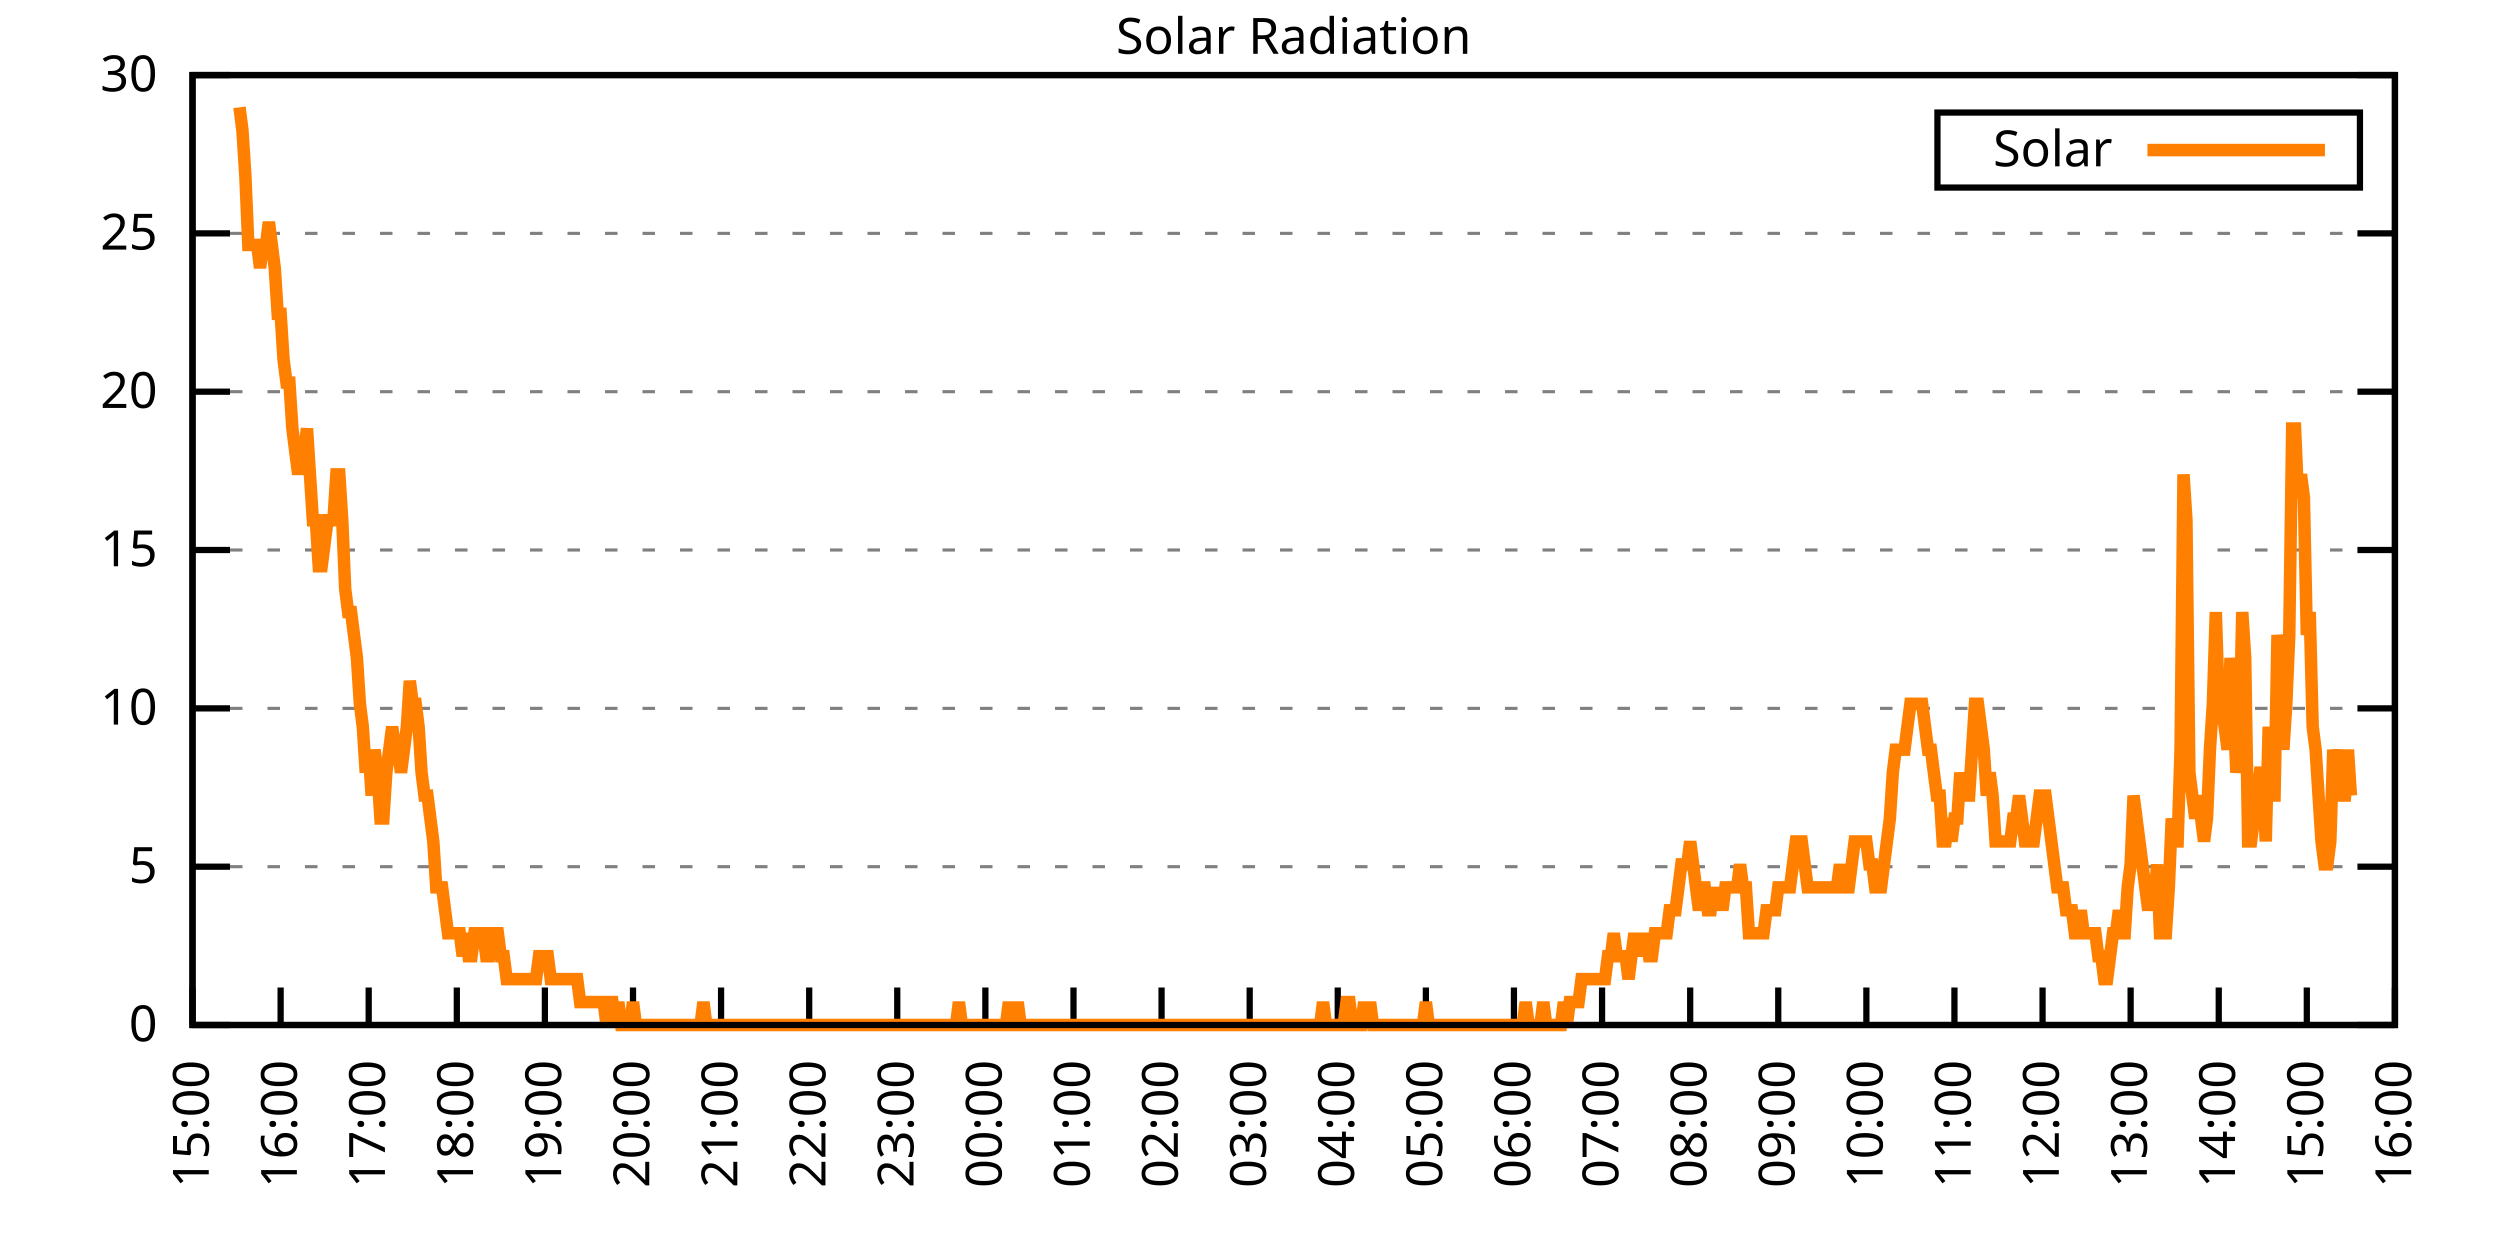
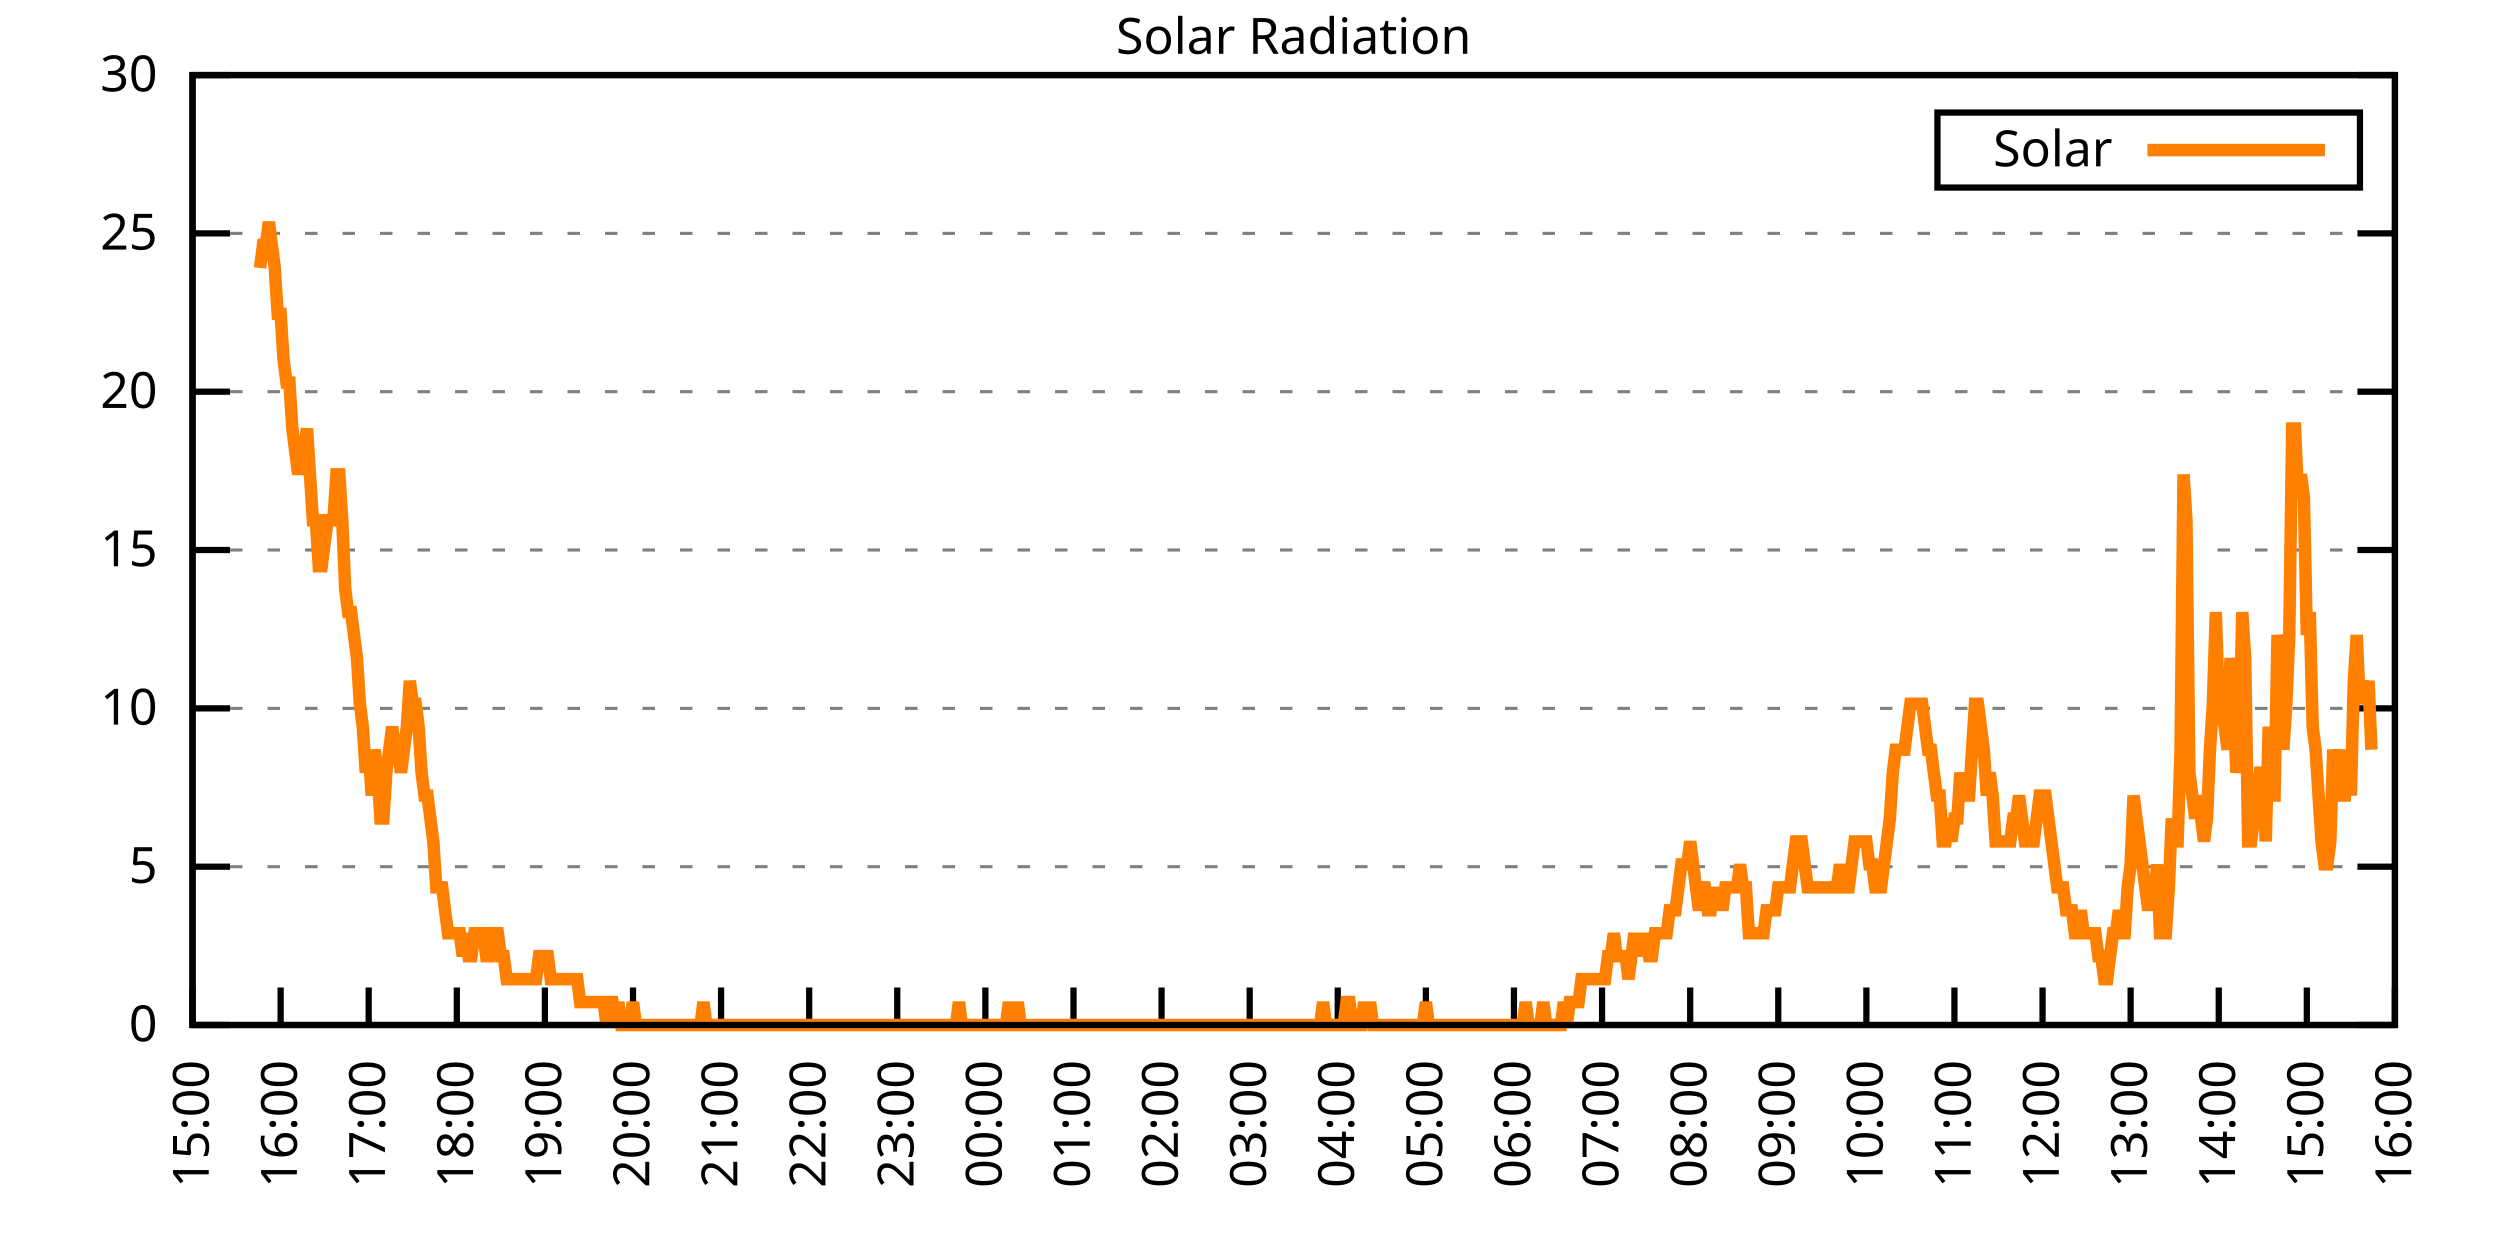
<svg xmlns="http://www.w3.org/2000/svg" xmlns:xlink="http://www.w3.org/1999/xlink" width="400" height="200" viewBox="0 0 400 200">
  <g id="gnuplot_canvas">
    <rect x="0" y="0" width="400" height="200" fill="none" />
    <defs>
      <circle id="gpDot" r="0.5" stroke-width="0.5" stroke="currentColor" />
      <path id="gpPt0" stroke-width="0.333" stroke="currentColor" d="M-1,0 h2 M0,-1 v2" />
      <path id="gpPt1" stroke-width="0.333" stroke="currentColor" d="M-1,-1 L1,1 M1,-1 L-1,1" />
      <path id="gpPt2" stroke-width="0.333" stroke="currentColor" d="M-1,0 L1,0 M0,-1 L0,1 M-1,-1 L1,1 M-1,1 L1,-1" />
      <rect id="gpPt3" stroke-width="0.333" stroke="currentColor" x="-1" y="-1" width="2" height="2" />
      <rect id="gpPt4" stroke-width="0.333" stroke="currentColor" fill="currentColor" x="-1" y="-1" width="2" height="2" />
      <circle id="gpPt5" stroke-width="0.333" stroke="currentColor" cx="0" cy="0" r="1" />
      <use xlink:href="#gpPt5" id="gpPt6" fill="currentColor" stroke="none" />
      <path id="gpPt7" stroke-width="0.333" stroke="currentColor" d="M0,-1.33 L-1.33,0.67 L1.33,0.67 z" />
      <use xlink:href="#gpPt7" id="gpPt8" fill="currentColor" stroke="none" />
      <use xlink:href="#gpPt7" id="gpPt9" stroke="currentColor" transform="rotate(180)" />
      <use xlink:href="#gpPt9" id="gpPt10" fill="currentColor" stroke="none" />
      <use xlink:href="#gpPt3" id="gpPt11" stroke="currentColor" transform="rotate(45)" />
      <use xlink:href="#gpPt11" id="gpPt12" fill="currentColor" stroke="none" />
      <path id="gpPt13" stroke-width="0.333" stroke="currentColor" d="M0,1.330 L1.265,0.411 L0.782,-1.067 L-0.782,-1.076 L-1.265,0.411 z" />
      <use xlink:href="#gpPt13" id="gpPt14" fill="currentColor" stroke="none" />
      <filter id="textbox" filterUnits="objectBoundingBox" x="0" y="0" height="1" width="1">
        <feFlood flood-color="white" flood-opacity="1" result="bgnd" />
        <feComposite in="SourceGraphic" in2="bgnd" operator="atop" />
      </filter>
      <filter id="greybox" filterUnits="objectBoundingBox" x="0" y="0" height="1" width="1">
        <feFlood flood-color="lightgrey" flood-opacity="1" result="grey" />
        <feComposite in="SourceGraphic" in2="grey" operator="atop" />
      </filter>
    </defs>
    <g fill="none" color="white" stroke="currentColor" stroke-width="1.00" stroke-linecap="butt" stroke-linejoin="miter">
</g>
    <g fill="none" color="black" stroke="currentColor" stroke-width="1.00" stroke-linecap="butt" stroke-linejoin="miter">
      <g stroke="none" shape-rendering="crispEdges">
        <polygon fill="rgb(255, 255, 255)" points="30.80,164.00 383.18,164.00 383.18,12.02 30.80,12.02 " />
      </g>
    </g>
    <g fill="none" color="black" stroke="currentColor" stroke-width="1.00" stroke-linecap="butt" stroke-linejoin="miter">
</g>
    <g fill="none" color="black" stroke="black" stroke-width="0.50" stroke-linecap="butt" stroke-linejoin="miter">
</g>
    <g fill="none" color="gray" stroke="currentColor" stroke-width="0.50" stroke-linecap="butt" stroke-linejoin="miter">
      <path stroke="gray" stroke-dasharray="2,4" class="gridline" d="M30.80,164.00 L383.19,164.00  " />
    </g>
    <g fill="none" color="gray" stroke="gray" stroke-width="1.00" stroke-linecap="butt" stroke-linejoin="miter">
</g>
    <g fill="none" color="black" stroke="currentColor" stroke-width="1.00" stroke-linecap="butt" stroke-linejoin="miter">
      <path stroke="black" d="M30.80,164.00 L36.80,164.00 M383.19,164.00 L377.19,164.00  " />
      <g transform="translate(25.20,166.60)" stroke="none" fill="black" font-family="Sans" font-size="8.00" text-anchor="end">
        <text>
          <tspan font-family="Sans"> 0</tspan>
        </text>
      </g>
    </g>
    <g fill="none" color="black" stroke="currentColor" stroke-width="1.00" stroke-linecap="butt" stroke-linejoin="miter">
</g>
    <g fill="none" color="black" stroke="black" stroke-width="0.50" stroke-linecap="butt" stroke-linejoin="miter">
</g>
    <g fill="none" color="gray" stroke="currentColor" stroke-width="0.50" stroke-linecap="butt" stroke-linejoin="miter">
      <path stroke="gray" stroke-dasharray="2,4" class="gridline" d="M30.80,138.67 L383.19,138.67  " />
    </g>
    <g fill="none" color="gray" stroke="gray" stroke-width="1.00" stroke-linecap="butt" stroke-linejoin="miter">
</g>
    <g fill="none" color="black" stroke="currentColor" stroke-width="1.00" stroke-linecap="butt" stroke-linejoin="miter">
      <path stroke="black" d="M30.80,138.67 L36.80,138.67 M383.19,138.67 L377.19,138.67  " />
      <g transform="translate(25.20,141.27)" stroke="none" fill="black" font-family="Sans" font-size="8.00" text-anchor="end">
        <text>
          <tspan font-family="Sans"> 5</tspan>
        </text>
      </g>
    </g>
    <g fill="none" color="black" stroke="currentColor" stroke-width="1.00" stroke-linecap="butt" stroke-linejoin="miter">
</g>
    <g fill="none" color="black" stroke="black" stroke-width="0.50" stroke-linecap="butt" stroke-linejoin="miter">
</g>
    <g fill="none" color="gray" stroke="currentColor" stroke-width="0.50" stroke-linecap="butt" stroke-linejoin="miter">
      <path stroke="gray" stroke-dasharray="2,4" class="gridline" d="M30.80,113.34 L383.19,113.34  " />
    </g>
    <g fill="none" color="gray" stroke="gray" stroke-width="1.00" stroke-linecap="butt" stroke-linejoin="miter">
</g>
    <g fill="none" color="black" stroke="currentColor" stroke-width="1.00" stroke-linecap="butt" stroke-linejoin="miter">
      <path stroke="black" d="M30.80,113.34 L36.80,113.34 M383.19,113.34 L377.19,113.34  " />
      <g transform="translate(25.20,115.94)" stroke="none" fill="black" font-family="Sans" font-size="8.00" text-anchor="end">
        <text>
          <tspan font-family="Sans"> 10</tspan>
        </text>
      </g>
    </g>
    <g fill="none" color="black" stroke="currentColor" stroke-width="1.00" stroke-linecap="butt" stroke-linejoin="miter">
</g>
    <g fill="none" color="black" stroke="black" stroke-width="0.50" stroke-linecap="butt" stroke-linejoin="miter">
</g>
    <g fill="none" color="gray" stroke="currentColor" stroke-width="0.50" stroke-linecap="butt" stroke-linejoin="miter">
      <path stroke="gray" stroke-dasharray="2,4" class="gridline" d="M30.80,88.00 L383.19,88.00  " />
    </g>
    <g fill="none" color="gray" stroke="gray" stroke-width="1.00" stroke-linecap="butt" stroke-linejoin="miter">
</g>
    <g fill="none" color="black" stroke="currentColor" stroke-width="1.00" stroke-linecap="butt" stroke-linejoin="miter">
      <path stroke="black" d="M30.80,88.00 L36.80,88.00 M383.19,88.00 L377.19,88.00  " />
      <g transform="translate(25.20,90.60)" stroke="none" fill="black" font-family="Sans" font-size="8.00" text-anchor="end">
        <text>
          <tspan font-family="Sans"> 15</tspan>
        </text>
      </g>
    </g>
    <g fill="none" color="black" stroke="currentColor" stroke-width="1.00" stroke-linecap="butt" stroke-linejoin="miter">
</g>
    <g fill="none" color="black" stroke="black" stroke-width="0.50" stroke-linecap="butt" stroke-linejoin="miter">
</g>
    <g fill="none" color="gray" stroke="currentColor" stroke-width="0.50" stroke-linecap="butt" stroke-linejoin="miter">
      <path stroke="gray" stroke-dasharray="2,4" class="gridline" d="M30.80,62.67 L383.19,62.67  " />
    </g>
    <g fill="none" color="gray" stroke="gray" stroke-width="1.00" stroke-linecap="butt" stroke-linejoin="miter">
</g>
    <g fill="none" color="black" stroke="currentColor" stroke-width="1.00" stroke-linecap="butt" stroke-linejoin="miter">
      <path stroke="black" d="M30.80,62.67 L36.80,62.67 M383.19,62.67 L377.19,62.67  " />
      <g transform="translate(25.20,65.27)" stroke="none" fill="black" font-family="Sans" font-size="8.00" text-anchor="end">
        <text>
          <tspan font-family="Sans"> 20</tspan>
        </text>
      </g>
    </g>
    <g fill="none" color="black" stroke="currentColor" stroke-width="1.00" stroke-linecap="butt" stroke-linejoin="miter">
</g>
    <g fill="none" color="black" stroke="black" stroke-width="0.50" stroke-linecap="butt" stroke-linejoin="miter">
</g>
    <g fill="none" color="gray" stroke="currentColor" stroke-width="0.50" stroke-linecap="butt" stroke-linejoin="miter">
      <path stroke="gray" stroke-dasharray="2,4" class="gridline" d="M30.80,37.34 L383.19,37.34  " />
    </g>
    <g fill="none" color="gray" stroke="gray" stroke-width="1.00" stroke-linecap="butt" stroke-linejoin="miter">
</g>
    <g fill="none" color="black" stroke="currentColor" stroke-width="1.00" stroke-linecap="butt" stroke-linejoin="miter">
      <path stroke="black" d="M30.80,37.34 L36.80,37.34 M383.19,37.34 L377.19,37.34  " />
      <g transform="translate(25.20,39.94)" stroke="none" fill="black" font-family="Sans" font-size="8.00" text-anchor="end">
        <text>
          <tspan font-family="Sans"> 25</tspan>
        </text>
      </g>
    </g>
    <g fill="none" color="black" stroke="currentColor" stroke-width="1.00" stroke-linecap="butt" stroke-linejoin="miter">
</g>
    <g fill="none" color="black" stroke="black" stroke-width="0.50" stroke-linecap="butt" stroke-linejoin="miter">
</g>
    <g fill="none" color="gray" stroke="currentColor" stroke-width="0.50" stroke-linecap="butt" stroke-linejoin="miter">
      <path stroke="gray" stroke-dasharray="2,4" class="gridline" d="M30.80,12.01 L383.19,12.01  " />
    </g>
    <g fill="none" color="gray" stroke="gray" stroke-width="1.00" stroke-linecap="butt" stroke-linejoin="miter">
</g>
    <g fill="none" color="black" stroke="currentColor" stroke-width="1.00" stroke-linecap="butt" stroke-linejoin="miter">
      <path stroke="black" d="M30.80,12.01 L36.80,12.01 M383.19,12.01 L377.19,12.01  " />
      <g transform="translate(25.20,14.61)" stroke="none" fill="black" font-family="Sans" font-size="8.00" text-anchor="end">
        <text>
          <tspan font-family="Sans"> 30</tspan>
        </text>
      </g>
    </g>
    <g fill="none" color="black" stroke="currentColor" stroke-width="1.00" stroke-linecap="butt" stroke-linejoin="miter">
      <path stroke="black" d="M30.80,164.00 L30.80,158.00  " />
      <g transform="translate(33.40,169.60) rotate(270.00)" stroke="none" fill="black" font-family="Sans" font-size="8.00" text-anchor="end">
        <text>
          <tspan font-family="Sans">15:00</tspan>
        </text>
      </g>
    </g>
    <g fill="none" color="black" stroke="currentColor" stroke-width="1.00" stroke-linecap="butt" stroke-linejoin="miter">
      <path stroke="black" d="M44.90,164.00 L44.90,158.00  " />
      <g transform="translate(47.50,169.60) rotate(270.00)" stroke="none" fill="black" font-family="Sans" font-size="8.00" text-anchor="end">
        <text>
          <tspan font-family="Sans">16:00</tspan>
        </text>
      </g>
    </g>
    <g fill="none" color="black" stroke="currentColor" stroke-width="1.00" stroke-linecap="butt" stroke-linejoin="miter">
      <path stroke="black" d="M58.99,164.00 L58.99,158.00  " />
      <g transform="translate(61.59,169.60) rotate(270.00)" stroke="none" fill="black" font-family="Sans" font-size="8.00" text-anchor="end">
        <text>
          <tspan font-family="Sans">17:00</tspan>
        </text>
      </g>
    </g>
    <g fill="none" color="black" stroke="currentColor" stroke-width="1.00" stroke-linecap="butt" stroke-linejoin="miter">
      <path stroke="black" d="M73.09,164.00 L73.09,158.00  " />
      <g transform="translate(75.69,169.60) rotate(270.00)" stroke="none" fill="black" font-family="Sans" font-size="8.00" text-anchor="end">
        <text>
          <tspan font-family="Sans">18:00</tspan>
        </text>
      </g>
    </g>
    <g fill="none" color="black" stroke="currentColor" stroke-width="1.00" stroke-linecap="butt" stroke-linejoin="miter">
      <path stroke="black" d="M87.18,164.00 L87.18,158.00  " />
      <g transform="translate(89.78,169.60) rotate(270.00)" stroke="none" fill="black" font-family="Sans" font-size="8.00" text-anchor="end">
        <text>
          <tspan font-family="Sans">19:00</tspan>
        </text>
      </g>
    </g>
    <g fill="none" color="black" stroke="currentColor" stroke-width="1.00" stroke-linecap="butt" stroke-linejoin="miter">
      <path stroke="black" d="M101.28,164.00 L101.28,158.00  " />
      <g transform="translate(103.88,169.60) rotate(270.00)" stroke="none" fill="black" font-family="Sans" font-size="8.00" text-anchor="end">
        <text>
          <tspan font-family="Sans">20:00</tspan>
        </text>
      </g>
    </g>
    <g fill="none" color="black" stroke="currentColor" stroke-width="1.00" stroke-linecap="butt" stroke-linejoin="miter">
      <path stroke="black" d="M115.37,164.00 L115.37,158.00  " />
      <g transform="translate(117.97,169.60) rotate(270.00)" stroke="none" fill="black" font-family="Sans" font-size="8.00" text-anchor="end">
        <text>
          <tspan font-family="Sans">21:00</tspan>
        </text>
      </g>
    </g>
    <g fill="none" color="black" stroke="currentColor" stroke-width="1.00" stroke-linecap="butt" stroke-linejoin="miter">
      <path stroke="black" d="M129.47,164.00 L129.47,158.00  " />
      <g transform="translate(132.07,169.60) rotate(270.00)" stroke="none" fill="black" font-family="Sans" font-size="8.00" text-anchor="end">
        <text>
          <tspan font-family="Sans">22:00</tspan>
        </text>
      </g>
    </g>
    <g fill="none" color="black" stroke="currentColor" stroke-width="1.00" stroke-linecap="butt" stroke-linejoin="miter">
      <path stroke="black" d="M143.56,164.00 L143.56,158.00  " />
      <g transform="translate(146.16,169.60) rotate(270.00)" stroke="none" fill="black" font-family="Sans" font-size="8.00" text-anchor="end">
        <text>
          <tspan font-family="Sans">23:00</tspan>
        </text>
      </g>
    </g>
    <g fill="none" color="black" stroke="currentColor" stroke-width="1.00" stroke-linecap="butt" stroke-linejoin="miter">
      <path stroke="black" d="M157.66,164.00 L157.66,158.00  " />
      <g transform="translate(160.26,169.60) rotate(270.00)" stroke="none" fill="black" font-family="Sans" font-size="8.00" text-anchor="end">
        <text>
          <tspan font-family="Sans">00:00</tspan>
        </text>
      </g>
    </g>
    <g fill="none" color="black" stroke="currentColor" stroke-width="1.00" stroke-linecap="butt" stroke-linejoin="miter">
      <path stroke="black" d="M171.76,164.00 L171.76,158.00  " />
      <g transform="translate(174.36,169.60) rotate(270.00)" stroke="none" fill="black" font-family="Sans" font-size="8.00" text-anchor="end">
        <text>
          <tspan font-family="Sans">01:00</tspan>
        </text>
      </g>
    </g>
    <g fill="none" color="black" stroke="currentColor" stroke-width="1.00" stroke-linecap="butt" stroke-linejoin="miter">
      <path stroke="black" d="M185.85,164.00 L185.85,158.00  " />
      <g transform="translate(188.45,169.60) rotate(270.00)" stroke="none" fill="black" font-family="Sans" font-size="8.00" text-anchor="end">
        <text>
          <tspan font-family="Sans">02:00</tspan>
        </text>
      </g>
    </g>
    <g fill="none" color="black" stroke="currentColor" stroke-width="1.00" stroke-linecap="butt" stroke-linejoin="miter">
      <path stroke="black" d="M199.95,164.00 L199.95,158.00  " />
      <g transform="translate(202.55,169.60) rotate(270.00)" stroke="none" fill="black" font-family="Sans" font-size="8.00" text-anchor="end">
        <text>
          <tspan font-family="Sans">03:00</tspan>
        </text>
      </g>
    </g>
    <g fill="none" color="black" stroke="currentColor" stroke-width="1.00" stroke-linecap="butt" stroke-linejoin="miter">
      <path stroke="black" d="M214.04,164.00 L214.04,158.00  " />
      <g transform="translate(216.64,169.60) rotate(270.00)" stroke="none" fill="black" font-family="Sans" font-size="8.00" text-anchor="end">
        <text>
          <tspan font-family="Sans">04:00</tspan>
        </text>
      </g>
    </g>
    <g fill="none" color="black" stroke="currentColor" stroke-width="1.00" stroke-linecap="butt" stroke-linejoin="miter">
      <path stroke="black" d="M228.14,164.00 L228.14,158.00  " />
      <g transform="translate(230.74,169.60) rotate(270.00)" stroke="none" fill="black" font-family="Sans" font-size="8.00" text-anchor="end">
        <text>
          <tspan font-family="Sans">05:00</tspan>
        </text>
      </g>
    </g>
    <g fill="none" color="black" stroke="currentColor" stroke-width="1.00" stroke-linecap="butt" stroke-linejoin="miter">
      <path stroke="black" d="M242.23,164.00 L242.23,158.00  " />
      <g transform="translate(244.83,169.60) rotate(270.00)" stroke="none" fill="black" font-family="Sans" font-size="8.00" text-anchor="end">
        <text>
          <tspan font-family="Sans">06:00</tspan>
        </text>
      </g>
    </g>
    <g fill="none" color="black" stroke="currentColor" stroke-width="1.00" stroke-linecap="butt" stroke-linejoin="miter">
      <path stroke="black" d="M256.33,164.00 L256.33,158.00  " />
      <g transform="translate(258.93,169.60) rotate(270.00)" stroke="none" fill="black" font-family="Sans" font-size="8.00" text-anchor="end">
        <text>
          <tspan font-family="Sans">07:00</tspan>
        </text>
      </g>
    </g>
    <g fill="none" color="black" stroke="currentColor" stroke-width="1.00" stroke-linecap="butt" stroke-linejoin="miter">
      <path stroke="black" d="M270.43,164.00 L270.43,158.00  " />
      <g transform="translate(273.03,169.60) rotate(270.00)" stroke="none" fill="black" font-family="Sans" font-size="8.00" text-anchor="end">
        <text>
          <tspan font-family="Sans">08:00</tspan>
        </text>
      </g>
    </g>
    <g fill="none" color="black" stroke="currentColor" stroke-width="1.00" stroke-linecap="butt" stroke-linejoin="miter">
      <path stroke="black" d="M284.52,164.00 L284.52,158.00  " />
      <g transform="translate(287.12,169.60) rotate(270.00)" stroke="none" fill="black" font-family="Sans" font-size="8.00" text-anchor="end">
        <text>
          <tspan font-family="Sans">09:00</tspan>
        </text>
      </g>
    </g>
    <g fill="none" color="black" stroke="currentColor" stroke-width="1.00" stroke-linecap="butt" stroke-linejoin="miter">
      <path stroke="black" d="M298.62,164.00 L298.62,158.00  " />
      <g transform="translate(301.22,169.60) rotate(270.00)" stroke="none" fill="black" font-family="Sans" font-size="8.00" text-anchor="end">
        <text>
          <tspan font-family="Sans">10:00</tspan>
        </text>
      </g>
    </g>
    <g fill="none" color="black" stroke="currentColor" stroke-width="1.00" stroke-linecap="butt" stroke-linejoin="miter">
      <path stroke="black" d="M312.71,164.00 L312.71,158.00  " />
      <g transform="translate(315.31,169.60) rotate(270.00)" stroke="none" fill="black" font-family="Sans" font-size="8.00" text-anchor="end">
        <text>
          <tspan font-family="Sans">11:00</tspan>
        </text>
      </g>
    </g>
    <g fill="none" color="black" stroke="currentColor" stroke-width="1.00" stroke-linecap="butt" stroke-linejoin="miter">
      <path stroke="black" d="M326.81,164.00 L326.81,158.00  " />
      <g transform="translate(329.41,169.60) rotate(270.00)" stroke="none" fill="black" font-family="Sans" font-size="8.00" text-anchor="end">
        <text>
          <tspan font-family="Sans">12:00</tspan>
        </text>
      </g>
    </g>
    <g fill="none" color="black" stroke="currentColor" stroke-width="1.00" stroke-linecap="butt" stroke-linejoin="miter">
      <path stroke="black" d="M340.90,164.00 L340.90,158.00  " />
      <g transform="translate(343.50,169.60) rotate(270.00)" stroke="none" fill="black" font-family="Sans" font-size="8.00" text-anchor="end">
        <text>
          <tspan font-family="Sans">13:00</tspan>
        </text>
      </g>
    </g>
    <g fill="none" color="black" stroke="currentColor" stroke-width="1.00" stroke-linecap="butt" stroke-linejoin="miter">
      <path stroke="black" d="M355.00,164.00 L355.00,158.00  " />
      <g transform="translate(357.60,169.60) rotate(270.00)" stroke="none" fill="black" font-family="Sans" font-size="8.00" text-anchor="end">
        <text>
          <tspan font-family="Sans">14:00</tspan>
        </text>
      </g>
    </g>
    <g fill="none" color="black" stroke="currentColor" stroke-width="1.00" stroke-linecap="butt" stroke-linejoin="miter">
      <path stroke="black" d="M369.09,164.00 L369.09,158.00  " />
      <g transform="translate(371.69,169.60) rotate(270.00)" stroke="none" fill="black" font-family="Sans" font-size="8.00" text-anchor="end">
        <text>
          <tspan font-family="Sans">15:00</tspan>
        </text>
      </g>
    </g>
    <g fill="none" color="black" stroke="currentColor" stroke-width="1.00" stroke-linecap="butt" stroke-linejoin="miter">
      <path stroke="black" d="M383.19,164.00 L383.19,158.00  " />
      <g transform="translate(385.79,169.60) rotate(270.00)" stroke="none" fill="black" font-family="Sans" font-size="8.00" text-anchor="end">
        <text>
          <tspan font-family="Sans">16:00</tspan>
        </text>
      </g>
    </g>
    <g fill="none" color="black" stroke="currentColor" stroke-width="1.00" stroke-linecap="butt" stroke-linejoin="miter">
</g>
    <g fill="none" color="black" stroke="currentColor" stroke-width="1.00" stroke-linecap="butt" stroke-linejoin="miter">
      <path stroke="black" d="M30.80,12.01 L30.80,164.00 L383.19,164.00 L383.19,12.01 L30.80,12.01 Z  " />
    </g>
    <g fill="none" color="black" stroke="currentColor" stroke-width="1.00" stroke-linecap="butt" stroke-linejoin="miter">
</g>
    <g fill="none" color="black" stroke="currentColor" stroke-width="1.00" stroke-linecap="butt" stroke-linejoin="miter">
      <path stroke="black" d="M309.99,30.01 L309.99,18.01 L377.59,18.01 L377.59,30.01 L309.99,30.01 Z  " />
    </g>
    <g id="Solar_Radiation_plot_1">
      <g fill="none" color="white" stroke="black" stroke-width="2.00" stroke-linecap="butt" stroke-linejoin="miter">
</g>
      <g fill="none" color="black" stroke="currentColor" stroke-width="2.00" stroke-linecap="butt" stroke-linejoin="miter">
        <g transform="translate(337.99,26.61)" stroke="none" fill="black" font-family="Sans" font-size="8.00" text-anchor="end">
          <text>
            <tspan font-family="Sans">Solar</tspan>
          </text>
        </g>
      </g>
      <g fill="none" color="black" stroke="currentColor" stroke-width="2.00" stroke-linecap="butt" stroke-linejoin="miter">
-         <path stroke="rgb(255, 127,   0)" d="M343.59,24.01 L371.99,24.01 M38.32,17.17 L38.79,20.84 L39.26,28.18 L39.73,39.19 L40.20,39.19 L40.67,39.19   L41.14,39.19 L41.61,42.87 L42.08,39.19 L42.55,39.19 L43.02,35.52 L43.49,39.19 L43.96,42.87 L44.43,50.21   L44.90,50.21 L45.37,57.55 L45.84,61.22 L46.31,61.22 L46.78,68.56 L47.24,72.23 L47.71,75.90 L48.18,72.23   L48.65,72.23 L49.12,68.56 L49.59,75.90 L50.06,83.24 L50.53,83.24 L51.00,90.59 L51.47,90.59 L51.94,86.91   L52.41,83.24 L52.88,83.24 L53.35,83.24 L53.82,75.90 L54.29,75.90 L54.76,83.24 L55.23,94.26 L55.70,97.93   L56.17,97.93 L56.64,101.60 L57.11,105.27 L57.58,112.61 L58.05,116.28 L58.52,123.62 L58.99,119.95 L59.46,127.29   L59.93,119.95 L60.40,123.62 L60.87,130.96 L61.34,130.96 L61.81,123.62 L62.28,119.95 L62.75,116.28 L63.22,119.95   L63.69,119.95 L64.16,123.62 L64.63,119.95 L65.10,116.28 L65.57,108.94 L66.04,112.61 L66.51,112.61 L66.98,116.28   L67.45,123.62 L67.92,127.29 L68.39,127.29 L68.86,130.96 L69.33,134.63 L69.80,141.98 L70.27,141.98 L70.74,141.98   L71.21,145.65 L71.68,149.32 L72.15,149.32 L72.62,149.32 L73.09,149.32 L73.56,149.32 L74.03,152.99 L74.50,149.32   L74.97,152.99 L75.44,152.99 L75.91,149.32 L76.38,149.32 L76.85,149.32 L77.32,149.32 L77.79,152.99 L78.26,152.99   L78.73,149.32 L79.19,149.32 L79.66,149.32 L80.13,152.99 L80.60,152.99 L81.07,156.66 L81.54,156.66 L82.01,156.66   L82.48,156.66 L82.95,156.66 L83.42,156.66 L83.89,156.66 L84.36,156.66 L84.83,156.66 L85.30,156.66 L85.77,156.66   L86.24,152.99 L86.71,152.99 L87.18,152.99 L87.65,152.99 L88.12,156.66 L88.59,156.66 L89.06,156.66 L89.53,156.66   L90.00,156.66 L90.47,156.66 L90.94,156.66 L91.41,156.66 L91.88,156.66 L92.35,156.66 L92.82,160.33 L93.29,160.33   L93.76,160.33 L94.23,160.33 L94.70,160.33 L95.17,160.33 L95.64,160.33 L96.11,160.33 L96.58,160.33 L97.05,164.00   L97.52,160.33 L97.99,160.33 L98.46,164.00 L98.93,160.33 L99.40,164.00 L99.87,164.00 L100.34,164.00 L100.81,164.00   L101.28,160.33 L101.75,164.00 L102.22,164.00 L102.69,164.00 L103.16,164.00 L103.63,164.00 L104.10,164.00 L104.57,164.00   L105.04,164.00 L105.51,164.00 L105.98,164.00 L106.45,164.00 L106.92,164.00 L107.39,164.00 L107.86,164.00 L108.33,164.00   L108.80,164.00 L109.27,164.00 L109.74,164.00 L110.21,164.00 L110.68,164.00 L111.14,164.00 L111.61,164.00 L112.08,164.00   L112.55,160.33 L113.02,164.00 L113.49,164.00 L113.96,164.00 L114.43,164.00 L114.90,164.00 L115.37,164.00 L115.84,164.00   L116.31,164.00 L116.78,164.00 L117.25,164.00 L117.72,164.00 L118.19,164.00 L118.66,164.00 L119.13,164.00 L119.60,164.00   L120.07,164.00 L120.54,164.00 L121.01,164.00 L121.48,164.00 L121.95,164.00 L122.42,164.00 L122.89,164.00 L123.36,164.00   L123.83,164.00 L124.30,164.00 L124.77,164.00 L125.24,164.00 L125.71,164.00 L126.18,164.00 L126.65,164.00 L127.12,164.00   L127.59,164.00 L128.06,164.00 L128.53,164.00 L129.00,164.00 L129.47,164.00 L129.94,164.00 L130.41,164.00 L130.88,164.00   L131.35,164.00 L131.82,164.00 L132.29,164.00 L132.76,164.00 L133.23,164.00 L133.70,164.00 L134.17,164.00 L134.64,164.00   L135.11,164.00 L135.58,164.00 L136.05,164.00 L136.52,164.00 L136.99,164.00 L137.46,164.00 L137.93,164.00 L138.40,164.00   L138.87,164.00 L139.34,164.00 L139.81,164.00 L140.28,164.00 L140.75,164.00 L141.22,164.00 L141.69,164.00 L142.16,164.00   L142.63,164.00 L143.09,164.00 L143.56,164.00 L144.03,164.00 L144.50,164.00 L144.97,164.00 L145.44,164.00 L145.91,164.00   L146.38,164.00 L146.85,164.00 L147.32,164.00 L147.79,164.00 L148.26,164.00 L148.73,164.00 L149.20,164.00 L149.67,164.00   L150.14,164.00 L150.61,164.00 L151.08,164.00 L151.55,164.00 L152.02,164.00 L152.49,164.00 L152.96,164.00 L153.43,160.33   L153.90,164.00 L154.37,164.00 L154.84,164.00 L155.31,164.00 L155.78,164.00 L156.25,164.00 L156.72,164.00 L157.19,164.00   L157.66,164.00 L158.13,164.00 L158.60,164.00 L159.07,164.00 L159.54,164.00 L160.01,164.00 L160.48,164.00 L160.95,164.00   L161.42,160.33 L161.89,164.00 L162.36,164.00 L162.83,160.33 L163.30,164.00 L163.77,164.00 L164.24,164.00 L164.71,164.00   L165.18,164.00 L165.65,164.00 L166.12,164.00 L166.59,164.00 L167.06,164.00 L167.53,164.00 L168.00,164.00 L168.47,164.00   L168.94,164.00 L169.41,164.00 L169.88,164.00 L170.35,164.00 L170.82,164.00 L171.29,164.00 L171.76,164.00 L172.23,164.00   L172.70,164.00 L173.17,164.00 L173.64,164.00 L174.11,164.00 L174.58,164.00 L175.04,164.00 L175.51,164.00 L175.98,164.00   L176.45,164.00 L176.92,164.00 L177.39,164.00 L177.86,164.00 L178.33,164.00 L178.80,164.00 L179.27,164.00 L179.74,164.00   L180.21,164.00 L180.68,164.00 L181.15,164.00 L181.62,164.00 L182.09,164.00 L182.56,164.00 L183.03,164.00 L183.50,164.00   L183.97,164.00 L184.44,164.00 L184.91,164.00 L185.38,164.00 L185.85,164.00 L186.32,164.00 L186.79,164.00 L187.26,164.00   L187.73,164.00 L188.20,164.00 L188.67,164.00 L189.14,164.00 L189.61,164.00 L190.08,164.00 L190.55,164.00 L191.02,164.00   L191.49,164.00 L191.96,164.00 L192.43,164.00 L192.90,164.00 L193.37,164.00 L193.84,164.00 L194.31,164.00 L194.78,164.00   L195.25,164.00 L195.72,164.00 L196.19,164.00 L196.66,164.00 L197.13,164.00 L197.60,164.00 L198.07,164.00 L198.54,164.00   L199.01,164.00 L199.48,164.00 L199.95,164.00 L200.42,164.00 L200.89,164.00 L201.36,164.00 L201.83,164.00 L202.30,164.00   L202.77,164.00 L203.24,164.00 L203.71,164.00 L204.18,164.00 L204.65,164.00 L205.12,164.00 L205.59,164.00 L206.06,164.00   L206.53,164.00 L207.00,164.00 L207.46,164.00 L207.93,164.00 L208.40,164.00 L208.87,164.00 L209.34,164.00 L209.81,164.00   L210.28,164.00 L210.75,164.00 L211.22,164.00 L211.69,160.33 L212.16,164.00 L212.63,164.00 L213.10,164.00 L213.57,164.00   L214.04,164.00 L214.51,164.00 L214.98,164.00 L215.45,160.33 L215.92,160.33 L216.39,164.00 L216.86,164.00 L217.33,164.00   L217.80,164.00 L218.27,160.33 L218.74,164.00 L219.21,160.33 L219.68,164.00 L220.15,164.00 L220.62,164.00 L221.09,164.00   L221.56,164.00 L222.03,164.00 L222.50,164.00 L222.97,164.00 L223.44,164.00 L223.91,164.00 L224.38,164.00 L224.85,164.00   L225.32,164.00 L225.79,164.00 L226.26,164.00 L226.73,164.00 L227.20,164.00 L227.67,164.00 L228.14,160.33 L228.61,164.00   L229.08,164.00 L229.55,164.00 L230.02,164.00 L230.49,164.00 L230.96,164.00 L231.43,164.00 L231.90,164.00 L232.37,164.00   L232.84,164.00 L233.31,164.00 L233.78,164.00 L234.25,164.00 L234.72,164.00 L235.19,164.00 L235.66,164.00 L236.13,164.00   L236.60,164.00 L237.07,164.00 L237.54,164.00 L238.01,164.00 L238.48,164.00 L238.95,164.00 L239.41,164.00 L239.88,164.00   L240.35,164.00 L240.82,164.00 L241.29,164.00 L241.76,164.00 L242.23,164.00 L242.70,164.00 L243.17,164.00 L243.64,164.00   L244.11,160.33 L244.58,164.00 L245.05,164.00 L245.52,164.00 L245.99,164.00 L246.46,164.00 L246.93,160.33 L247.40,164.00   L247.87,164.00 L248.34,164.00 L248.81,164.00 L249.28,164.00 L249.75,164.00 L250.22,160.33 L250.69,164.00 L251.16,160.33   L251.63,160.33 L252.10,160.33 L252.57,160.33 L253.04,156.66 L253.51,156.66 L253.98,156.66 L254.45,156.66 L254.92,156.66   L255.39,156.66 L255.86,156.66 L256.33,156.66 L256.80,156.66 L257.27,152.99 L257.74,152.99 L258.21,149.32 L258.68,152.99   L259.15,152.99 L259.62,152.99 L260.09,152.99 L260.56,156.66 L261.03,152.99 L261.50,149.32 L261.97,152.99 L262.44,149.32   L262.91,152.99 L263.38,149.32 L263.85,152.99 L264.32,152.99 L264.79,149.32 L265.26,149.32 L265.73,149.32 L266.20,149.32   L266.67,149.32 L267.14,145.65 L267.61,145.65 L268.08,145.65 L268.55,141.98 L269.02,138.30 L269.49,138.30 L269.96,138.30   L270.43,134.63 L270.90,138.30 L271.36,141.98 L271.83,145.65 L272.30,141.98 L272.77,141.98 L273.24,145.65 L273.71,145.65   L274.18,141.98 L274.65,145.65 L275.12,141.98 L275.59,145.65 L276.06,141.98 L276.53,141.98 L277.00,141.98 L277.47,141.98   L277.94,141.98 L278.41,138.30 L278.88,141.98 L279.35,141.98 L279.82,149.32 L280.29,149.32 L280.76,149.32 L281.23,149.32   L281.70,149.32 L282.17,149.32 L282.64,145.65 L283.11,145.65 L283.58,145.65 L284.05,145.65 L284.52,141.98 L284.99,141.98   L285.46,141.98 L285.93,141.98 L286.40,141.98 L286.87,138.30 L287.34,134.63 L287.81,134.63 L288.28,134.63 L288.75,138.30   L289.22,141.98 L289.69,141.98 L290.16,141.98 L290.63,141.98 L291.10,141.98 L291.57,141.98 L292.04,141.98 L292.51,141.98   L292.98,141.98 L293.45,141.98 L293.92,141.98 L294.39,138.30 L294.86,141.98 L295.33,141.98 L295.80,141.98 L296.27,138.30   L296.74,134.63 L297.21,134.63 L297.68,134.63 L298.15,134.63 L298.62,134.63 L299.09,138.30 L299.56,138.30 L300.03,141.98   L300.50,141.98 L300.97,141.98 L301.44,138.30 L301.91,134.63 L302.38,130.96 L302.85,123.62 L303.31,119.95 L303.78,119.95   L304.25,119.95 L304.72,119.95 L305.19,116.28 L305.66,112.61 L306.13,112.61 L306.60,112.61 L307.07,112.61 L307.54,112.61   L308.01,116.28 L308.48,119.95 L308.95,119.95 L309.42,123.62 L309.89,127.29 L310.36,127.29 L310.83,134.63 L311.30,134.63   L311.77,130.96 L312.24,134.63 L312.71,130.96 L313.18,130.96 L313.65,123.62 L314.12,127.29 L314.59,127.29 L315.06,127.29   L315.53,119.95 L316.00,112.61 L316.47,112.61 L316.94,116.28 L317.41,119.95 L317.88,127.29 L318.35,123.62 L318.82,127.29   L319.29,134.63 L319.76,134.63 L320.23,134.63 L320.70,134.63 L321.17,134.63 L321.64,134.63 L322.11,130.96 L322.58,130.96   L323.05,127.29 L323.52,130.96 L323.99,134.63 L324.46,134.63 L324.93,134.63 L325.40,134.63 L325.87,130.96 L326.34,127.29   L326.81,127.29 L327.28,127.29 L327.75,130.96 L328.22,134.63 L328.69,138.30 L329.16,141.98 L329.63,141.98 L330.10,141.98   L330.57,145.65 L331.04,145.65 L331.51,145.65 L331.98,149.32 L332.45,149.32 L332.92,145.65 L333.39,149.32 L333.86,149.32   L334.33,149.32 L334.80,149.32 L335.26,149.32 L335.73,152.99 L336.20,152.99 L336.67,156.66 L337.14,156.66 L337.61,152.99   L338.08,149.32 L338.55,149.32 L339.02,145.65 L339.49,149.32 L339.96,149.32 L340.43,141.98 L340.90,138.30 L341.37,127.29   L341.84,130.96 L342.31,134.63 L342.78,138.30 L343.25,141.98 L343.72,145.65 L344.19,141.98 L344.66,145.65 L345.13,138.30   L345.60,149.32 L346.07,149.32 L346.54,149.32 L347.01,141.98 L347.48,130.96 L347.95,134.63 L348.42,134.63 L348.89,119.95   L349.36,75.90 L349.83,83.24 L350.30,123.62 L350.77,127.29 L351.24,130.96 L351.71,127.29 L352.18,130.96 L352.65,134.63   L353.12,130.96 L353.59,119.95 L354.06,112.61 L354.53,97.93 L355.00,112.61 L355.47,112.61 L355.94,116.28 L356.41,119.95   L356.88,105.27 L357.35,112.61 L357.82,123.62 L358.29,119.95 L358.76,97.93 L359.23,105.27 L359.70,134.63 L360.17,134.63   L360.64,130.96 L361.11,127.29 L361.58,123.62 L362.05,123.62 L362.52,134.63 L362.99,116.28 L363.46,127.29 L363.93,127.29   L364.40,101.60 L364.87,105.27 L365.34,119.95 L365.81,112.61 L366.28,101.60 L366.75,68.56 L367.21,68.56 L367.68,79.57   L368.15,75.90 L368.62,79.57 L369.09,101.60 L369.56,97.93 L370.03,116.28 L370.50,119.95 L370.97,127.29 L371.44,134.63   L371.91,138.30 L372.38,138.30 L372.85,134.63 L373.32,119.95 L373.79,123.62 L374.26,119.95 L374.73,127.29 L375.20,127.29   L375.67,119.95 L376.14,127.29  " />
+         <path stroke="rgb(255, 127,   0)" d="M343.59,24.01 L371.99,24.01 M41.61,42.87 L42.08,39.19 L42.55,39.19 L43.02,35.52 L43.49,39.19 L43.96,42.87   L44.43,50.21 L44.90,50.21 L45.37,57.55 L45.84,61.22 L46.31,61.22 L46.78,68.56 L47.24,72.23 L47.71,75.90   L48.18,72.23 L48.65,72.23 L49.12,68.56 L49.59,75.90 L50.06,83.24 L50.53,83.24 L51.00,90.59 L51.47,90.59   L51.94,86.91 L52.41,83.24 L52.88,83.24 L53.35,83.24 L53.82,75.90 L54.29,75.90 L54.76,83.24 L55.23,94.26   L55.70,97.93 L56.17,97.93 L56.64,101.60 L57.11,105.27 L57.58,112.61 L58.05,116.28 L58.52,123.62 L58.99,119.95   L59.46,127.29 L59.93,119.95 L60.40,123.62 L60.87,130.96 L61.34,130.96 L61.81,123.62 L62.28,119.95 L62.75,116.28   L63.22,119.95 L63.69,119.95 L64.16,123.62 L64.63,119.95 L65.10,116.28 L65.57,108.94 L66.04,112.61 L66.51,112.61   L66.98,116.28 L67.45,123.62 L67.92,127.29 L68.39,127.29 L68.86,130.96 L69.33,134.63 L69.80,141.98 L70.27,141.98   L70.74,141.98 L71.21,145.65 L71.68,149.32 L72.15,149.32 L72.62,149.32 L73.09,149.32 L73.56,149.32 L74.03,152.99   L74.50,149.32 L74.97,152.99 L75.44,152.99 L75.91,149.32 L76.38,149.32 L76.85,149.32 L77.32,149.32 L77.79,152.99   L78.26,152.99 L78.73,149.32 L79.19,149.32 L79.66,149.32 L80.13,152.99 L80.60,152.99 L81.07,156.66 L81.54,156.66   L82.01,156.66 L82.48,156.66 L82.95,156.66 L83.42,156.66 L83.89,156.66 L84.36,156.66 L84.83,156.66 L85.30,156.66   L85.77,156.66 L86.24,152.99 L86.71,152.99 L87.18,152.99 L87.65,152.99 L88.12,156.66 L88.59,156.66 L89.06,156.66   L89.53,156.66 L90.00,156.66 L90.47,156.66 L90.94,156.66 L91.41,156.66 L91.88,156.66 L92.35,156.66 L92.82,160.33   L93.29,160.33 L93.76,160.33 L94.23,160.33 L94.70,160.33 L95.17,160.33 L95.64,160.33 L96.11,160.33 L96.58,160.33   L97.05,164.00 L97.52,160.33 L97.99,160.33 L98.46,164.00 L98.93,160.33 L99.40,164.00 L99.87,164.00 L100.34,164.00   L100.81,164.00 L101.28,160.33 L101.75,164.00 L102.22,164.00 L102.69,164.00 L103.16,164.00 L103.63,164.00 L104.10,164.00   L104.57,164.00 L105.04,164.00 L105.51,164.00 L105.98,164.00 L106.45,164.00 L106.92,164.00 L107.39,164.00 L107.86,164.00   L108.33,164.00 L108.80,164.00 L109.27,164.00 L109.74,164.00 L110.21,164.00 L110.68,164.00 L111.14,164.00 L111.61,164.00   L112.08,164.00 L112.55,160.33 L113.02,164.00 L113.49,164.00 L113.96,164.00 L114.43,164.00 L114.90,164.00 L115.37,164.00   L115.84,164.00 L116.31,164.00 L116.78,164.00 L117.25,164.00 L117.72,164.00 L118.19,164.00 L118.66,164.00 L119.13,164.00   L119.60,164.00 L120.07,164.00 L120.54,164.00 L121.01,164.00 L121.48,164.00 L121.95,164.00 L122.42,164.00 L122.89,164.00   L123.36,164.00 L123.83,164.00 L124.30,164.00 L124.77,164.00 L125.24,164.00 L125.71,164.00 L126.18,164.00 L126.65,164.00   L127.12,164.00 L127.59,164.00 L128.06,164.00 L128.53,164.00 L129.00,164.00 L129.47,164.00 L129.94,164.00 L130.41,164.00   L130.88,164.00 L131.35,164.00 L131.82,164.00 L132.29,164.00 L132.76,164.00 L133.23,164.00 L133.70,164.00 L134.17,164.00   L134.64,164.00 L135.11,164.00 L135.58,164.00 L136.05,164.00 L136.52,164.00 L136.99,164.00 L137.46,164.00 L137.93,164.00   L138.40,164.00 L138.87,164.00 L139.34,164.00 L139.81,164.00 L140.28,164.00 L140.75,164.00 L141.22,164.00 L141.69,164.00   L142.16,164.00 L142.63,164.00 L143.09,164.00 L143.56,164.00 L144.03,164.00 L144.50,164.00 L144.97,164.00 L145.44,164.00   L145.91,164.00 L146.38,164.00 L146.85,164.00 L147.32,164.00 L147.79,164.00 L148.26,164.00 L148.73,164.00 L149.20,164.00   L149.67,164.00 L150.14,164.00 L150.61,164.00 L151.08,164.00 L151.55,164.00 L152.02,164.00 L152.49,164.00 L152.96,164.00   L153.43,160.33 L153.90,164.00 L154.37,164.00 L154.84,164.00 L155.31,164.00 L155.78,164.00 L156.25,164.00 L156.72,164.00   L157.19,164.00 L157.66,164.00 L158.13,164.00 L158.60,164.00 L159.07,164.00 L159.54,164.00 L160.01,164.00 L160.48,164.00   L160.95,164.00 L161.42,160.33 L161.89,164.00 L162.36,164.00 L162.83,160.33 L163.30,164.00 L163.77,164.00 L164.24,164.00   L164.71,164.00 L165.18,164.00 L165.65,164.00 L166.12,164.00 L166.59,164.00 L167.06,164.00 L167.53,164.00 L168.00,164.00   L168.47,164.00 L168.94,164.00 L169.41,164.00 L169.88,164.00 L170.35,164.00 L170.82,164.00 L171.29,164.00 L171.76,164.00   L172.23,164.00 L172.70,164.00 L173.17,164.00 L173.64,164.00 L174.11,164.00 L174.58,164.00 L175.04,164.00 L175.51,164.00   L175.98,164.00 L176.45,164.00 L176.92,164.00 L177.39,164.00 L177.86,164.00 L178.33,164.00 L178.80,164.00 L179.27,164.00   L179.74,164.00 L180.21,164.00 L180.68,164.00 L181.15,164.00 L181.62,164.00 L182.09,164.00 L182.56,164.00 L183.03,164.00   L183.50,164.00 L183.97,164.00 L184.44,164.00 L184.91,164.00 L185.38,164.00 L185.85,164.00 L186.32,164.00 L186.79,164.00   L187.26,164.00 L187.73,164.00 L188.20,164.00 L188.67,164.00 L189.14,164.00 L189.61,164.00 L190.08,164.00 L190.55,164.00   L191.02,164.00 L191.49,164.00 L191.96,164.00 L192.43,164.00 L192.90,164.00 L193.37,164.00 L193.84,164.00 L194.31,164.00   L194.78,164.00 L195.25,164.00 L195.72,164.00 L196.19,164.00 L196.66,164.00 L197.13,164.00 L197.60,164.00 L198.07,164.00   L198.54,164.00 L199.01,164.00 L199.48,164.00 L199.95,164.00 L200.42,164.00 L200.89,164.00 L201.36,164.00 L201.83,164.00   L202.30,164.00 L202.77,164.00 L203.24,164.00 L203.71,164.00 L204.18,164.00 L204.65,164.00 L205.12,164.00 L205.59,164.00   L206.06,164.00 L206.53,164.00 L207.00,164.00 L207.46,164.00 L207.93,164.00 L208.40,164.00 L208.87,164.00 L209.34,164.00   L209.81,164.00 L210.28,164.00 L210.75,164.00 L211.22,164.00 L211.69,160.33 L212.16,164.00 L212.63,164.00 L213.10,164.00   L213.57,164.00 L214.04,164.00 L214.51,164.00 L214.98,164.00 L215.45,160.33 L215.92,160.33 L216.39,164.00 L216.86,164.00   L217.33,164.00 L217.80,164.00 L218.27,160.33 L218.74,164.00 L219.21,160.33 L219.68,164.00 L220.15,164.00 L220.62,164.00   L221.09,164.00 L221.56,164.00 L222.03,164.00 L222.50,164.00 L222.97,164.00 L223.44,164.00 L223.91,164.00 L224.38,164.00   L224.85,164.00 L225.32,164.00 L225.79,164.00 L226.26,164.00 L226.73,164.00 L227.20,164.00 L227.67,164.00 L228.14,160.33   L228.61,164.00 L229.08,164.00 L229.55,164.00 L230.02,164.00 L230.49,164.00 L230.96,164.00 L231.43,164.00 L231.90,164.00   L232.37,164.00 L232.84,164.00 L233.31,164.00 L233.78,164.00 L234.25,164.00 L234.72,164.00 L235.19,164.00 L235.66,164.00   L236.13,164.00 L236.60,164.00 L237.07,164.00 L237.54,164.00 L238.01,164.00 L238.48,164.00 L238.95,164.00 L239.41,164.00   L239.88,164.00 L240.35,164.00 L240.82,164.00 L241.29,164.00 L241.76,164.00 L242.23,164.00 L242.70,164.00 L243.17,164.00   L243.64,164.00 L244.11,160.33 L244.58,164.00 L245.05,164.00 L245.52,164.00 L245.99,164.00 L246.46,164.00 L246.93,160.33   L247.40,164.00 L247.87,164.00 L248.34,164.00 L248.81,164.00 L249.28,164.00 L249.75,164.00 L250.22,160.33 L250.69,164.00   L251.16,160.33 L251.63,160.33 L252.10,160.33 L252.57,160.33 L253.04,156.66 L253.51,156.66 L253.98,156.66 L254.45,156.66   L254.92,156.66 L255.39,156.66 L255.86,156.66 L256.33,156.66 L256.80,156.66 L257.27,152.99 L257.74,152.99 L258.21,149.32   L258.68,152.99 L259.15,152.99 L259.62,152.99 L260.09,152.99 L260.56,156.66 L261.03,152.99 L261.50,149.32 L261.97,152.99   L262.44,149.32 L262.91,152.99 L263.38,149.32 L263.85,152.99 L264.32,152.99 L264.79,149.32 L265.26,149.32 L265.73,149.32   L266.20,149.32 L266.67,149.32 L267.14,145.65 L267.61,145.65 L268.08,145.65 L268.55,141.98 L269.02,138.30 L269.49,138.30   L269.96,138.30 L270.43,134.63 L270.90,138.30 L271.36,141.98 L271.83,145.65 L272.30,141.98 L272.77,141.98 L273.24,145.65   L273.71,145.65 L274.18,141.98 L274.65,145.65 L275.12,141.98 L275.59,145.65 L276.06,141.98 L276.53,141.98 L277.00,141.98   L277.47,141.98 L277.94,141.98 L278.41,138.30 L278.88,141.98 L279.35,141.98 L279.82,149.32 L280.29,149.32 L280.76,149.32   L281.23,149.32 L281.70,149.32 L282.17,149.32 L282.64,145.65 L283.11,145.65 L283.58,145.65 L284.05,145.65 L284.52,141.98   L284.99,141.98 L285.46,141.98 L285.93,141.98 L286.40,141.98 L286.87,138.30 L287.34,134.63 L287.81,134.63 L288.28,134.63   L288.75,138.30 L289.22,141.98 L289.69,141.98 L290.16,141.98 L290.63,141.98 L291.10,141.98 L291.57,141.98 L292.04,141.98   L292.51,141.98 L292.98,141.98 L293.45,141.98 L293.92,141.98 L294.39,138.30 L294.86,141.98 L295.33,141.98 L295.80,141.98   L296.27,138.30 L296.74,134.63 L297.21,134.63 L297.68,134.63 L298.15,134.63 L298.62,134.63 L299.09,138.30 L299.56,138.30   L300.03,141.98 L300.50,141.98 L300.97,141.98 L301.44,138.30 L301.91,134.63 L302.38,130.96 L302.85,123.62 L303.31,119.95   L303.78,119.95 L304.25,119.95 L304.72,119.95 L305.19,116.28 L305.66,112.61 L306.13,112.61 L306.60,112.61 L307.07,112.61   L307.54,112.61 L308.01,116.28 L308.48,119.95 L308.95,119.95 L309.42,123.62 L309.89,127.29 L310.36,127.29 L310.83,134.63   L311.30,134.63 L311.77,130.96 L312.24,134.63 L312.71,130.96 L313.18,130.96 L313.65,123.62 L314.12,127.29 L314.59,127.29   L315.06,127.29 L315.53,119.95 L316.00,112.61 L316.47,112.61 L316.94,116.28 L317.41,119.95 L317.88,127.29 L318.35,123.62   L318.82,127.29 L319.29,134.63 L319.76,134.63 L320.23,134.63 L320.70,134.63 L321.17,134.63 L321.64,134.63 L322.11,130.96   L322.58,130.96 L323.05,127.29 L323.52,130.96 L323.99,134.63 L324.46,134.63 L324.93,134.63 L325.40,134.63 L325.87,130.96   L326.34,127.29 L326.81,127.29 L327.28,127.29 L327.75,130.96 L328.22,134.63 L328.69,138.30 L329.16,141.98 L329.63,141.98   L330.10,141.98 L330.57,145.65 L331.04,145.65 L331.51,145.65 L331.98,149.32 L332.45,149.32 L332.92,145.65 L333.39,149.32   L333.86,149.32 L334.33,149.32 L334.80,149.32 L335.26,149.32 L335.73,152.99 L336.20,152.99 L336.67,156.66 L337.14,156.66   L337.61,152.99 L338.08,149.32 L338.55,149.32 L339.02,145.65 L339.49,149.32 L339.96,149.32 L340.43,141.98 L340.90,138.30   L341.37,127.29 L341.84,130.96 L342.31,134.63 L342.78,138.30 L343.25,141.98 L343.72,145.65 L344.19,141.98 L344.66,145.65   L345.13,138.30 L345.60,149.32 L346.07,149.32 L346.54,149.32 L347.01,141.98 L347.48,130.96 L347.95,134.63 L348.42,134.63   L348.89,119.95 L349.36,75.90 L349.83,83.24 L350.30,123.62 L350.77,127.29 L351.24,130.96 L351.71,127.29 L352.18,130.96   L352.65,134.63 L353.12,130.96 L353.59,119.95 L354.06,112.61 L354.53,97.93 L355.00,112.61 L355.47,112.61 L355.94,116.28   L356.41,119.95 L356.88,105.27 L357.35,112.61 L357.82,123.62 L358.29,119.95 L358.76,97.93 L359.23,105.27 L359.70,134.63   L360.17,134.63 L360.64,130.96 L361.11,127.29 L361.58,123.62 L362.05,123.62 L362.52,134.63 L362.99,116.28 L363.46,127.29   L363.93,127.29 L364.40,101.60 L364.87,105.27 L365.34,119.95 L365.81,112.61 L366.28,101.60 L366.75,68.56 L367.21,68.56   L367.68,79.57 L368.15,75.90 L368.62,79.57 L369.09,101.60 L369.56,97.93 L370.03,116.28 L370.50,119.95 L370.97,127.29   L371.44,134.63 L371.91,138.30 L372.38,138.30 L372.85,134.63 L373.32,119.95 L373.79,123.62 L374.26,119.95 L374.73,127.29   L375.20,127.29 L375.67,119.95 L376.14,127.29 L376.61,108.94 L377.08,101.60 L377.55,112.61 L378.02,108.94 L378.49,112.61   L378.96,108.94 L379.43,119.95  " />
      </g>
    </g>
    <g fill="none" color="black" stroke="currentColor" stroke-width="2.00" stroke-linecap="butt" stroke-linejoin="miter">
</g>
    <g fill="none" color="black" stroke="black" stroke-width="1.00" stroke-linecap="butt" stroke-linejoin="miter">
</g>
    <g fill="none" color="black" stroke="currentColor" stroke-width="1.00" stroke-linecap="butt" stroke-linejoin="miter">
      <path stroke="black" d="M30.80,12.01 L30.80,164.00 L383.19,164.00 L383.19,12.01 L30.80,12.01 Z  " />
      <g transform="translate(6.80,88.01) rotate(270.00)" stroke="none" fill="black" font-family="Sans" font-size="8.00" text-anchor="middle">
        <text />
      </g>
    </g>
    <g fill="none" color="black" stroke="currentColor" stroke-width="1.00" stroke-linecap="butt" stroke-linejoin="miter">
</g>
    <g fill="none" color="black" stroke="currentColor" stroke-width="1.00" stroke-linecap="butt" stroke-linejoin="miter">
      <g transform="translate(206.99,8.61)" stroke="none" fill="black" font-family="Sans" font-size="8.00" text-anchor="middle">
        <text>
          <tspan font-family="Sans">Solar Radiation</tspan>
        </text>
      </g>
    </g>
    <g fill="none" color="black" stroke="currentColor" stroke-width="1.00" stroke-linecap="butt" stroke-linejoin="miter">
</g>
  </g>
</svg>
